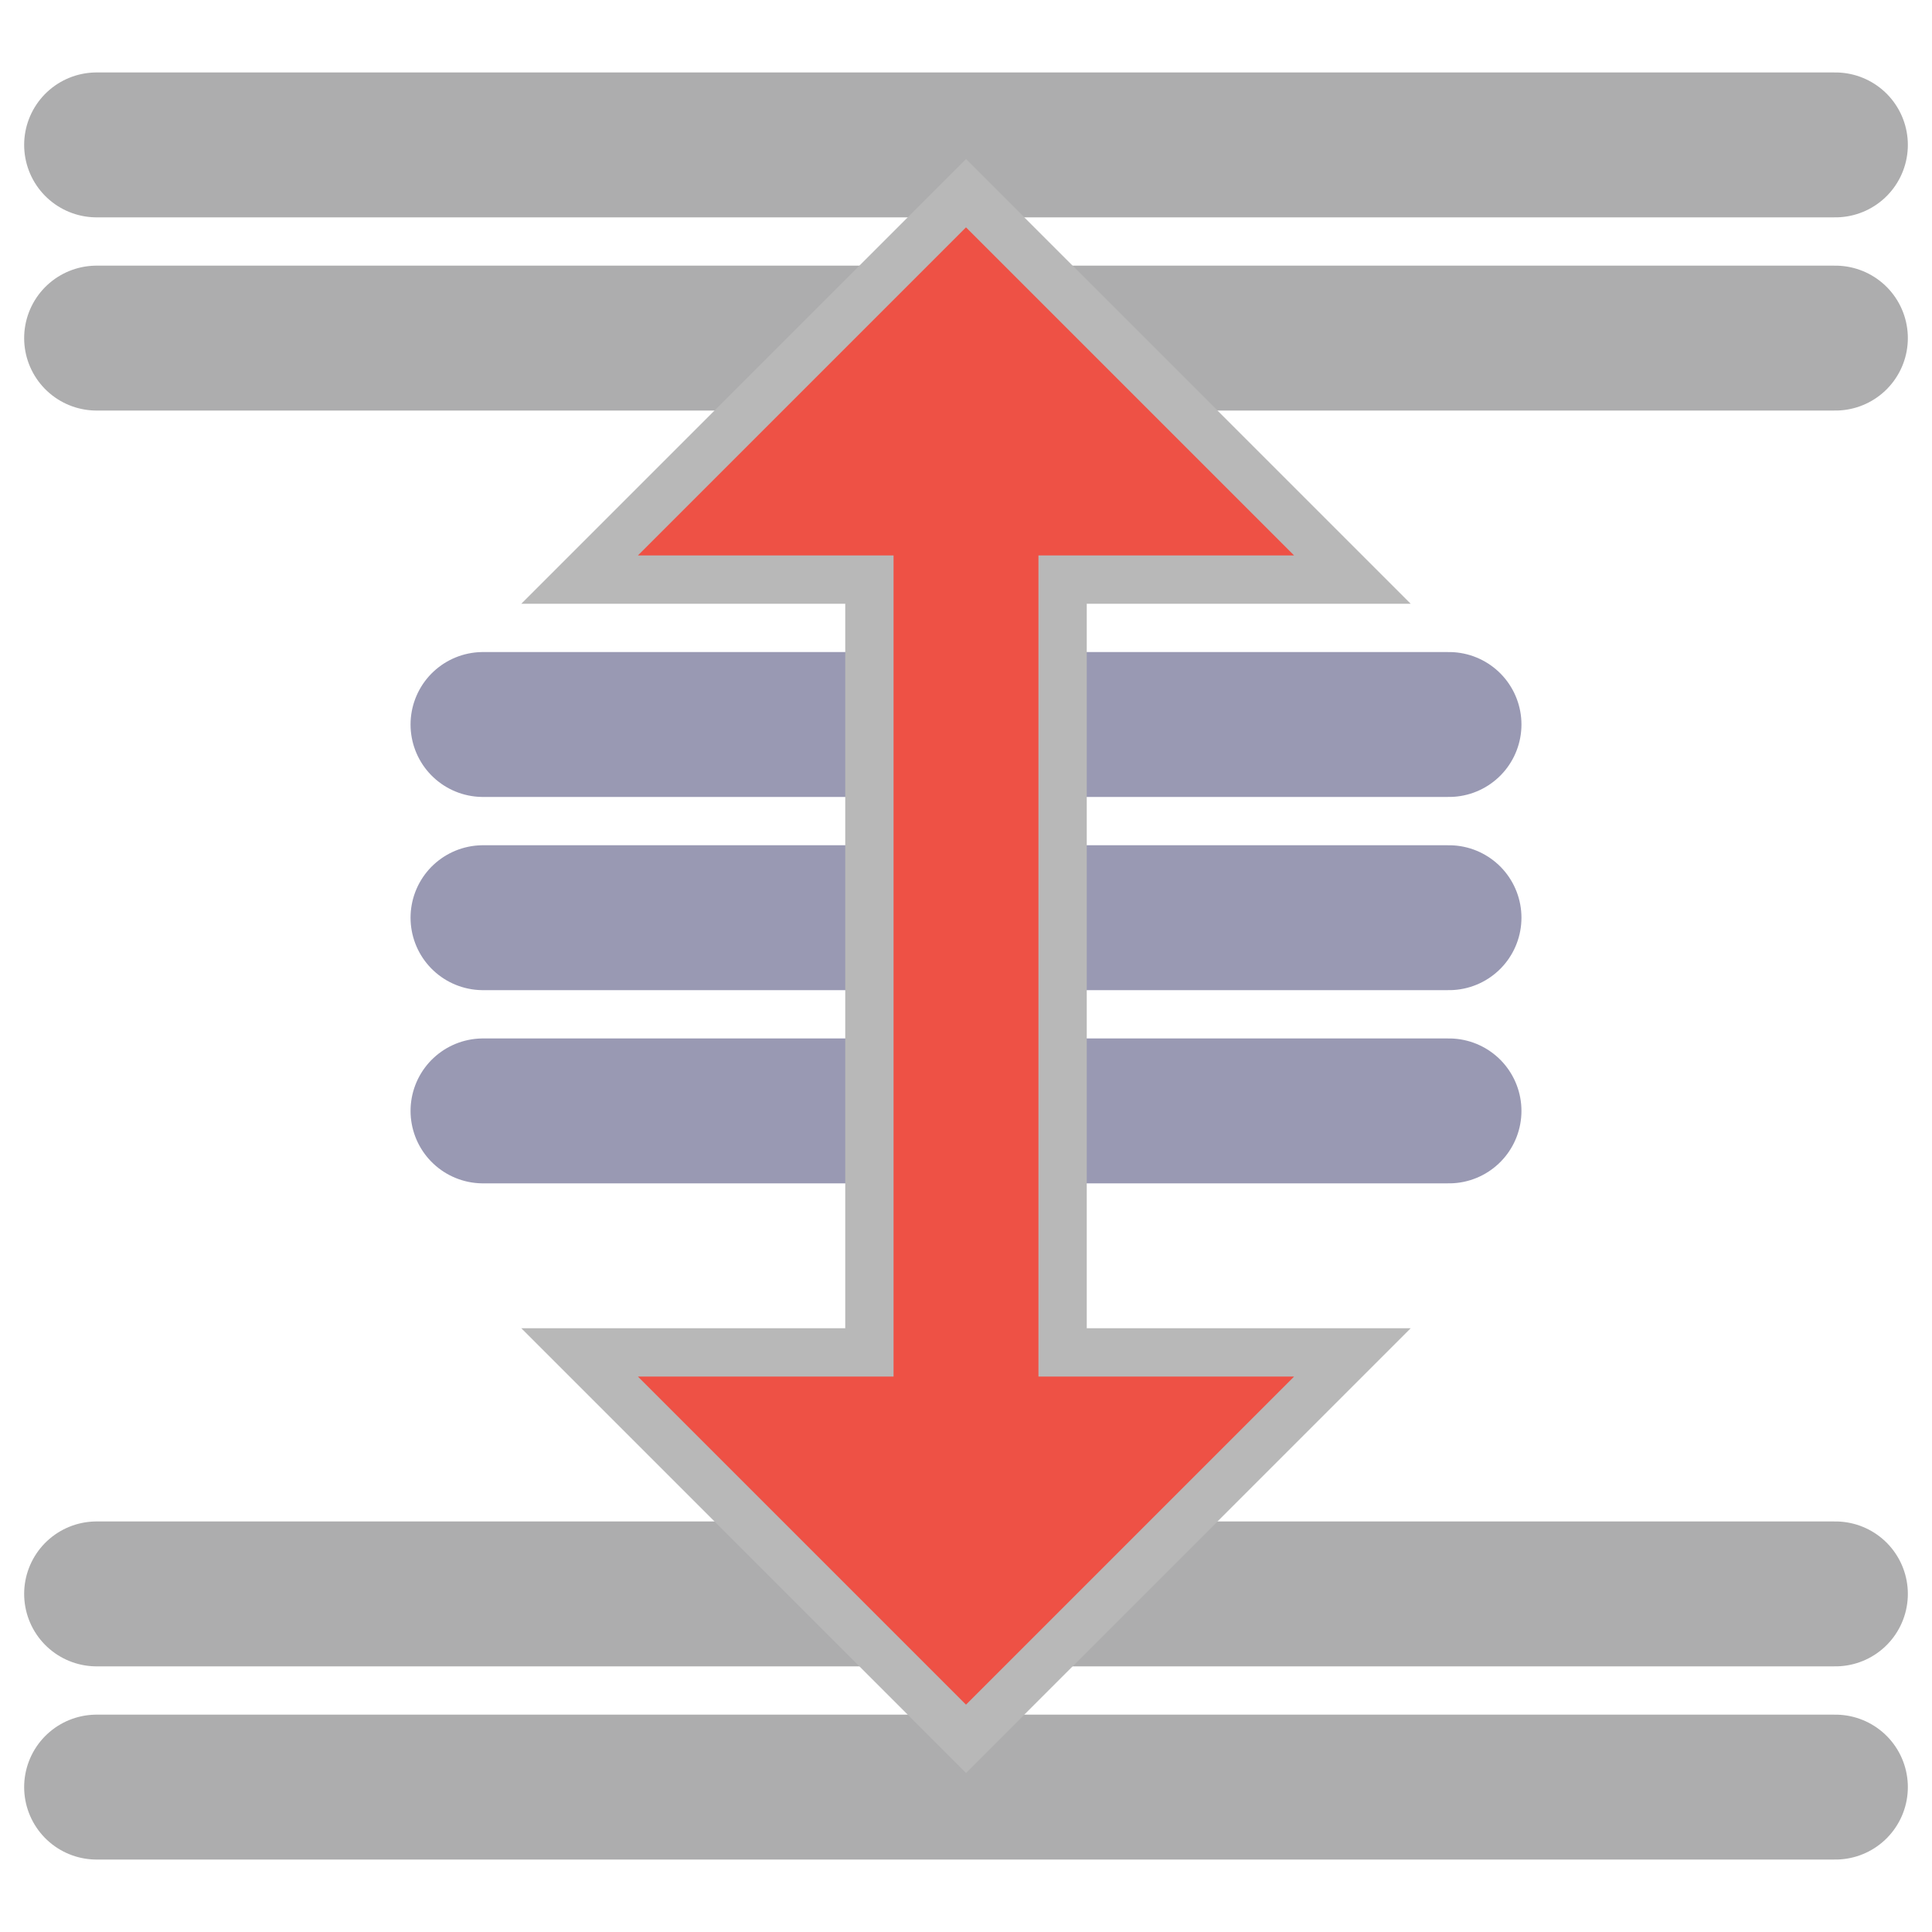
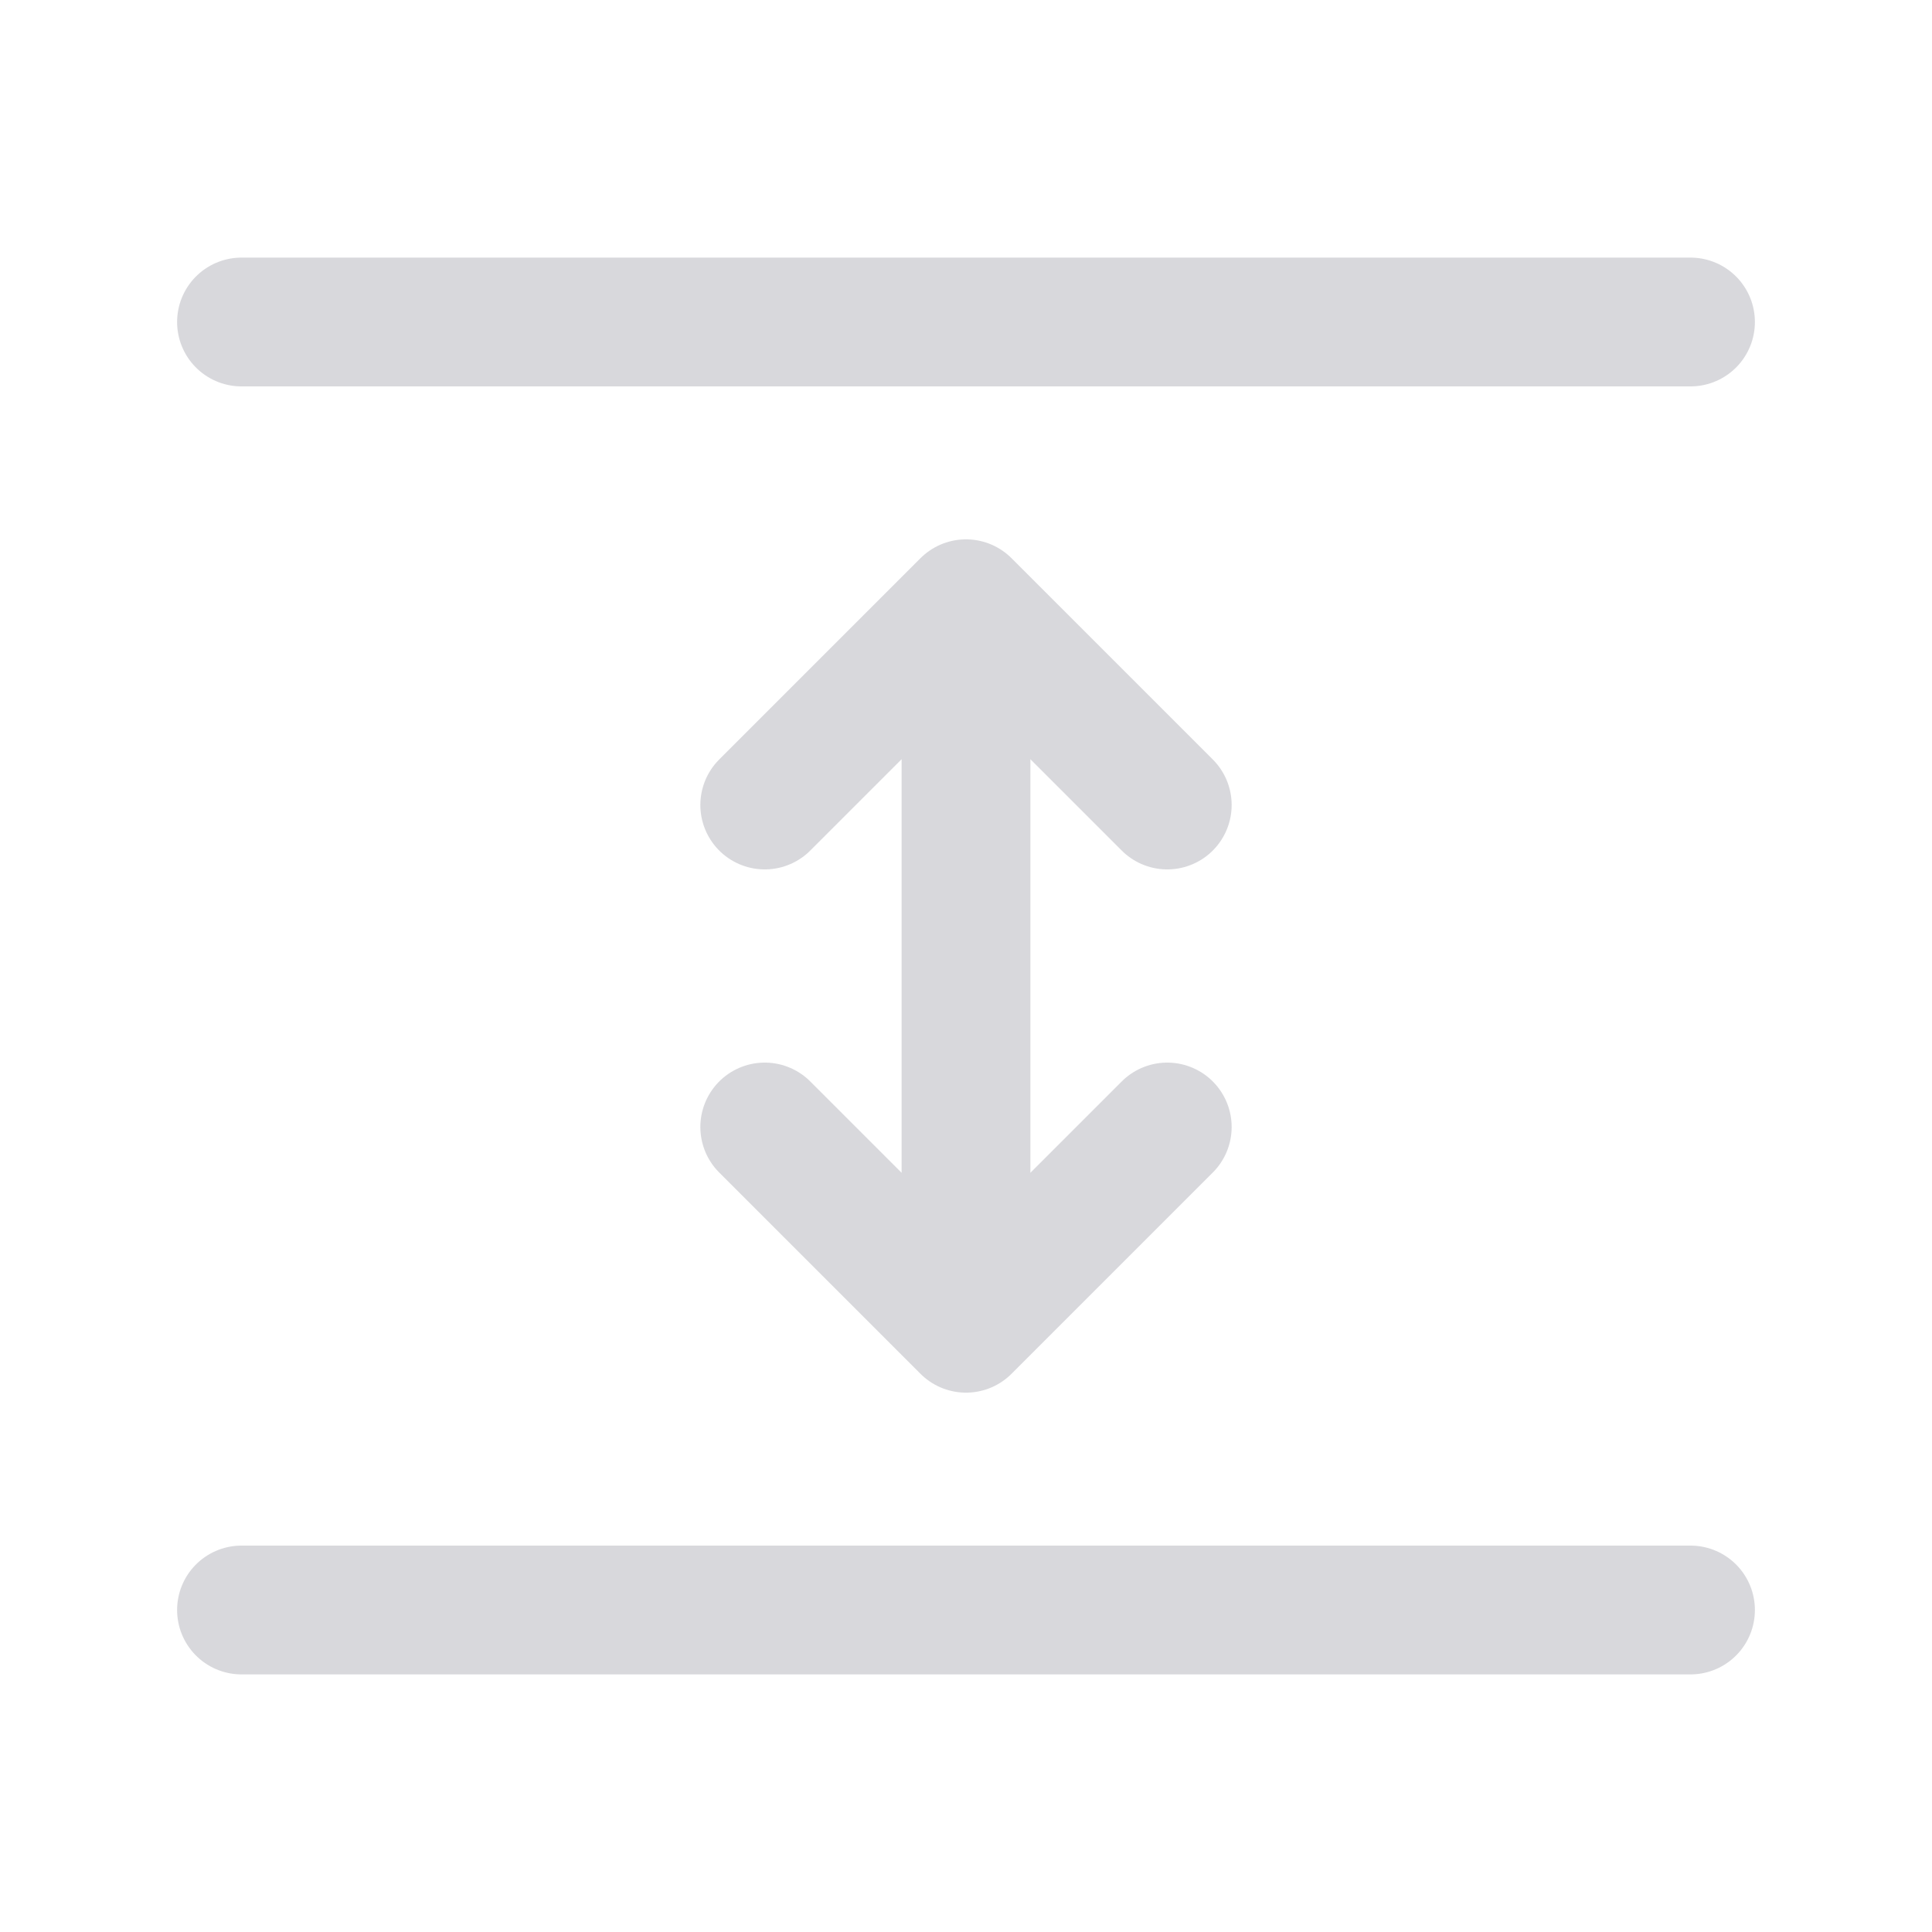
- <svg xmlns="http://www.w3.org/2000/svg" fill="#E6E6EA" id="svg3039" width="20" height="20" version="1.1">
-   <g id="layer1" transform="translate(0,4)">
-     <path id="path3802" d="m1 14.5h18" fill="none" stroke="#ADADAE" stroke-linecap="round" stroke-width="1.5" />
-     <path id="path3808" d="m1 12.5h18" fill="#E6E6EA" stroke="#ADADAE" stroke-dashoffset=".5" stroke-linecap="round" stroke-linejoin="round" stroke-width="1.5" />
-     <path id="path3812" d="m1-0.5h18" fill="#E6E6EA" stroke="#ADADAE" stroke-dashoffset=".5" stroke-linecap="round" stroke-linejoin="round" stroke-width="1.5" />
-     <path id="path3814" d="m1-2.5h18" fill="#E6E6EA" stroke="#ADADAE" stroke-dashoffset=".5" stroke-linecap="round" stroke-linejoin="round" stroke-width="1.5" />
-     <path id="path6624" d="m5 3.5h10" fill="#E6E6EA" stroke="#9999B3" stroke-dashoffset=".5" stroke-linecap="round" stroke-linejoin="round" stroke-width="1.5" />
-     <path id="path6626" d="m5 5.5h10" fill="#E6E6EA" stroke="#9999B3" stroke-dashoffset=".5" stroke-linecap="round" stroke-linejoin="round" stroke-width="1.5" />
-     <path id="path6628" d="m5 7.5h10" fill="#E6E6EA" stroke="#9999B3" stroke-dashoffset=".5" stroke-linecap="round" stroke-linejoin="round" stroke-width="1.5" />
-     <path id="path6630" transform="translate(0,-4)" d="m10 2-4 4h3v8h-3l4 4 4-4h-3v-8h3z" fill="#EE5145" stroke="#B8B8B8" stroke-width=".5" />
+ <svg xmlns="http://www.w3.org/2000/svg" width="24" height="24" viewBox="0 0 24 24">
+   <g stroke-linecap="round" stroke-linejoin="round">
+     <path fill="none" stroke="#D8D8DC" stroke-width="1.6" d="M3 4H21M3 20H21" />
+     <path fill="none" stroke="#D8D8DC" stroke-width="1.6" d="M12 7.5v9M9.5 10 12 7.5l2.5 2.5M9.5 14 12 16.5l2.5-2.5" />
  </g>
</svg>
